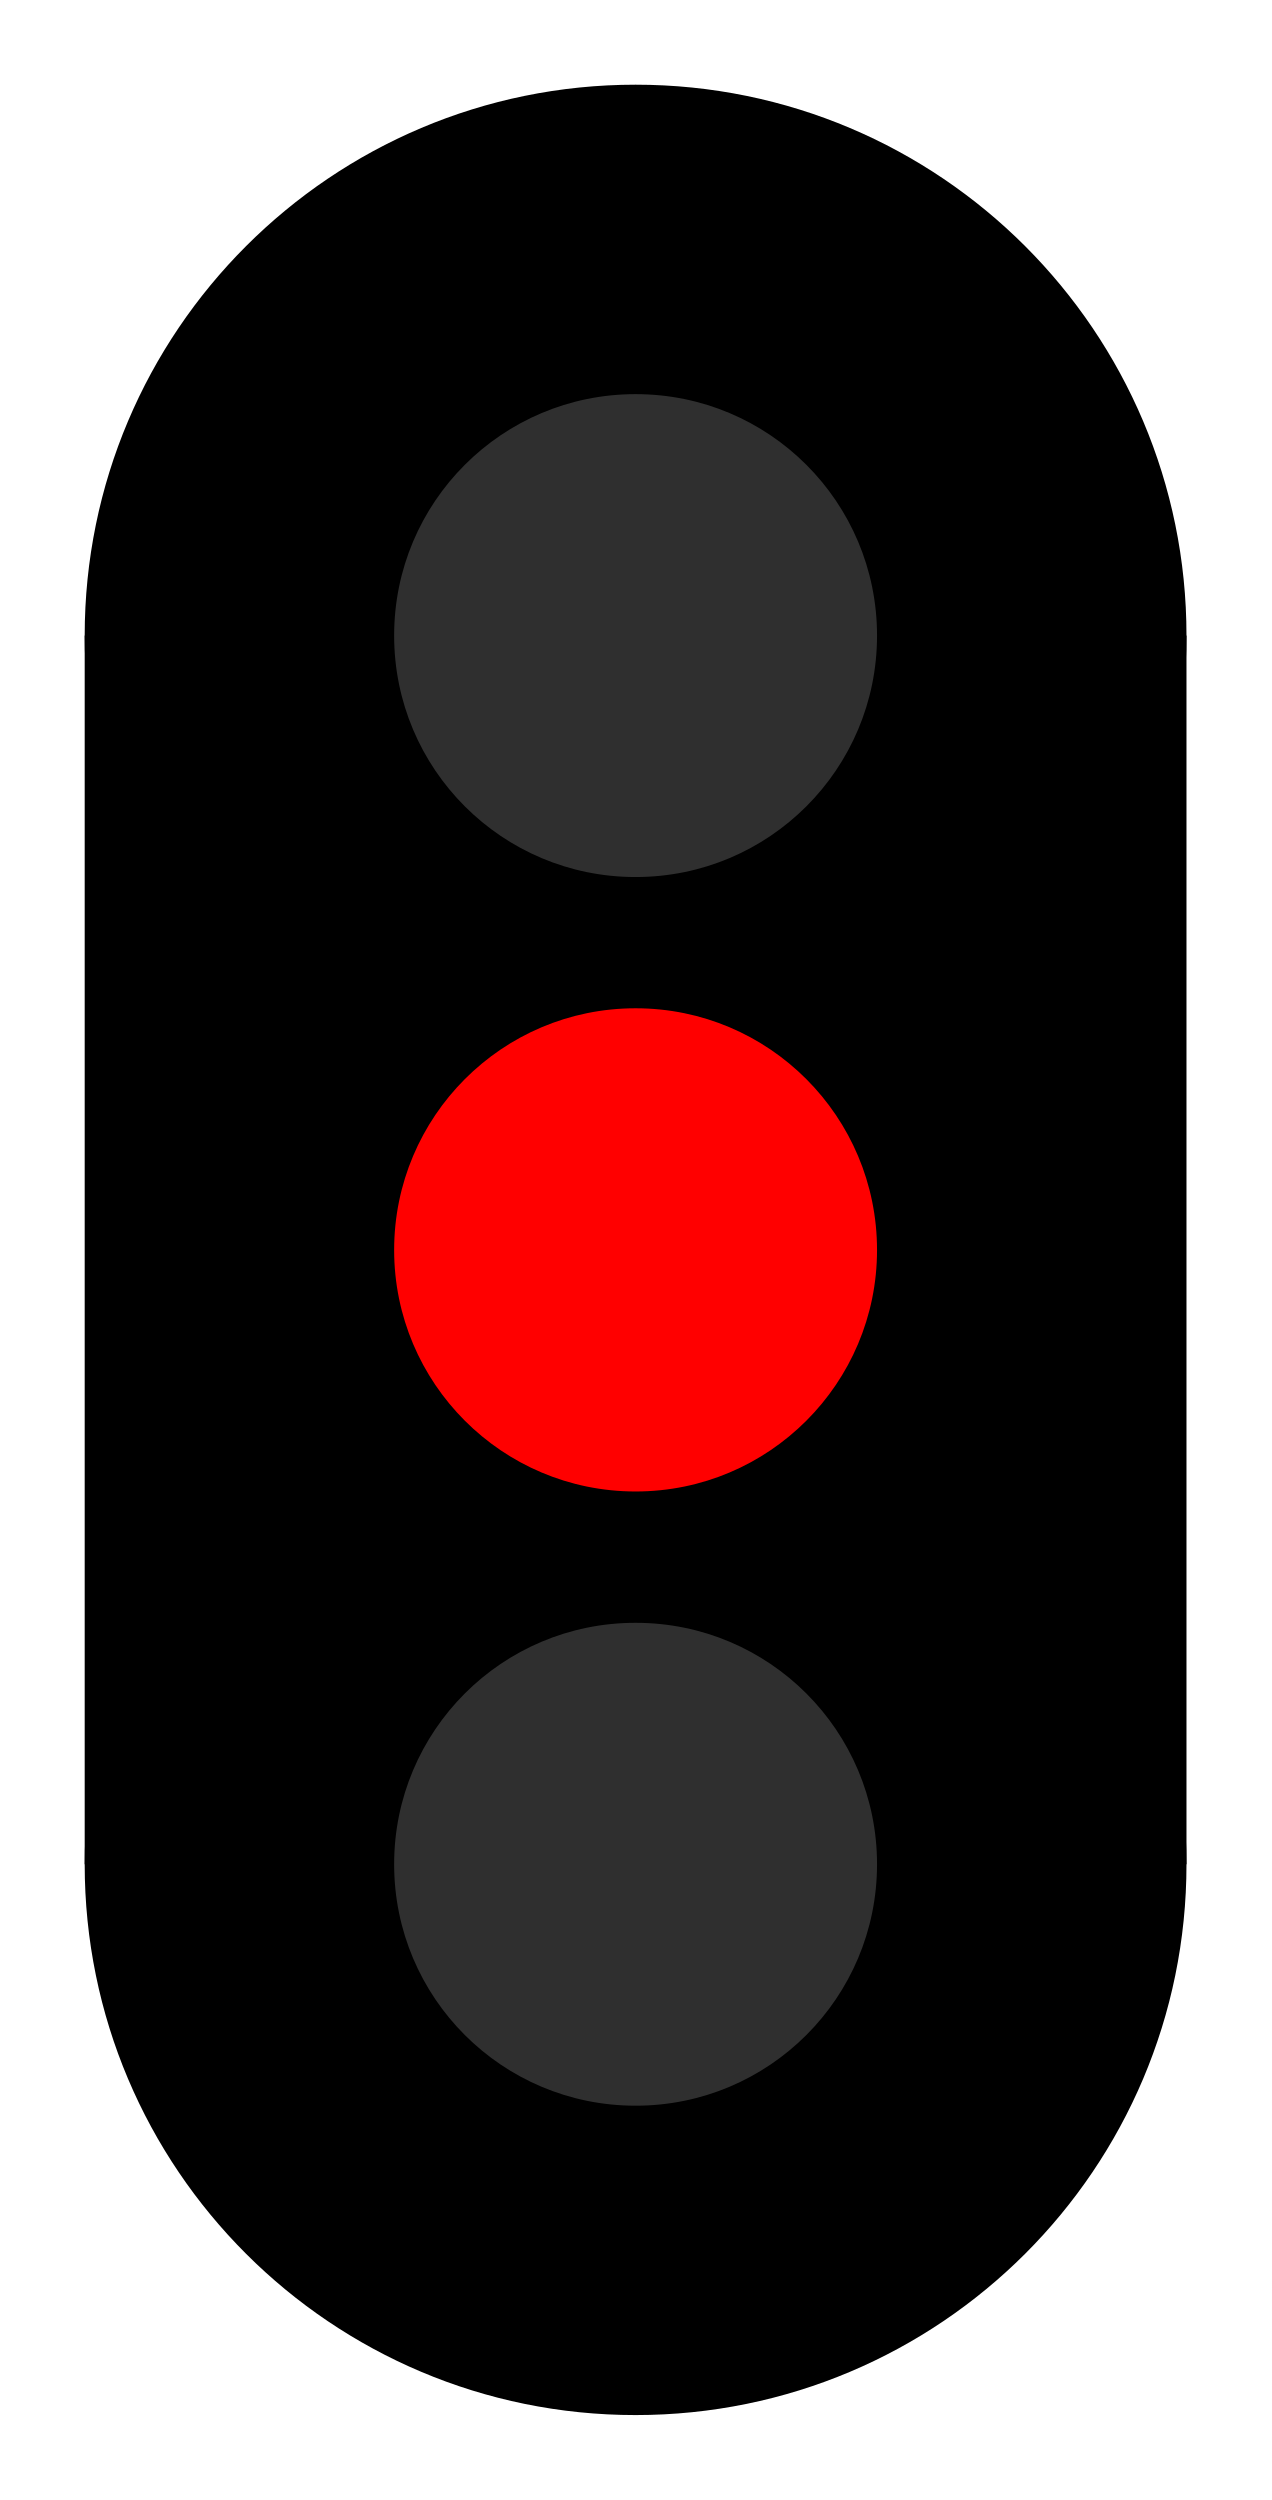
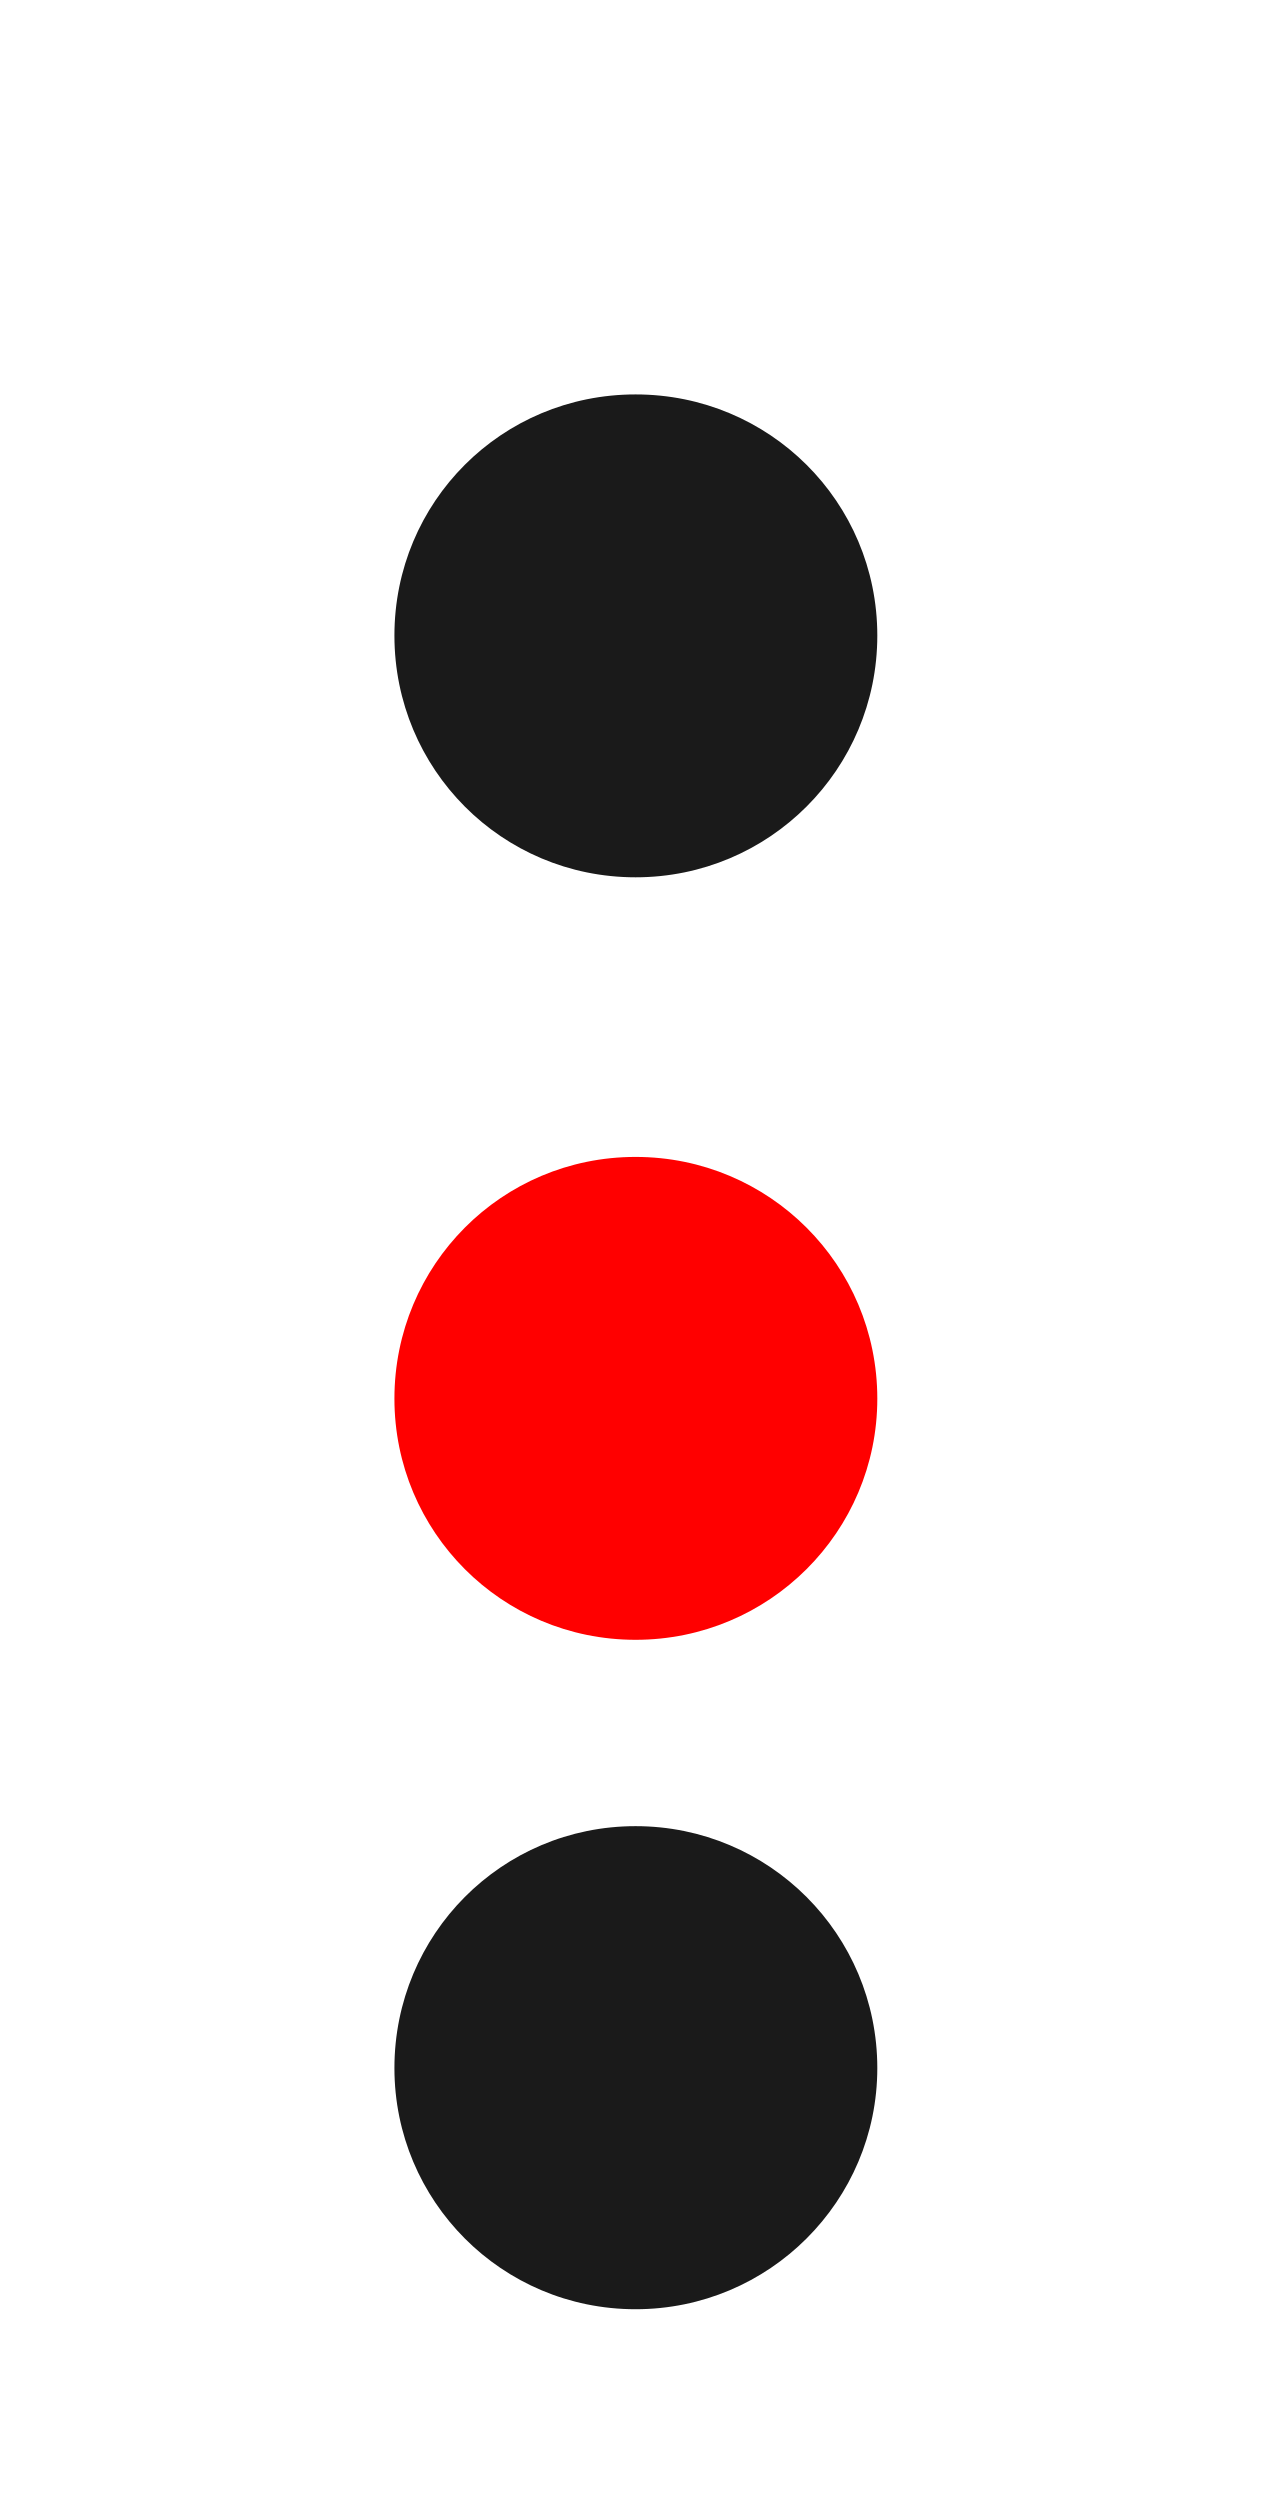
- <svg xmlns="http://www.w3.org/2000/svg" width="16" height="31.467" viewBox="0 0 16 31.467">
-   <path fill-rule="nonzero" fill="rgb(100%, 100%, 100%)" fill-opacity="1" d="M 16 8 C 16 12.418 12.418 16 8 16 C 3.582 16 0 12.418 0 8 C 0 3.582 3.582 0 8 0 C 12.418 0 16 3.582 16 8 Z M 16 8 " />
-   <path fill-rule="nonzero" fill="rgb(100%, 100%, 100%)" fill-opacity="1" d="M 16 23.465 C 16 27.887 12.418 31.465 8 31.465 C 3.582 31.465 0 27.887 0 23.465 C 0 19.047 3.582 15.465 8 15.465 C 12.418 15.465 16 19.047 16 23.465 Z M 16 23.465 " />
-   <path fill-rule="nonzero" fill="rgb(100%, 100%, 100%)" fill-opacity="1" d="M 0 8 L 16 8 L 16 23.465 L 0 23.465 Z M 0 8 " />
-   <path fill-rule="nonzero" fill="rgb(0%, 0%, 0%)" fill-opacity="1" d="M 14.934 8 C 14.934 11.828 11.828 14.934 8 14.934 C 4.172 14.934 1.066 11.828 1.066 8 C 1.066 4.172 4.172 1.066 8 1.066 C 11.828 1.066 14.934 4.172 14.934 8 Z M 14.934 8 " />
-   <path fill-rule="nonzero" fill="rgb(0%, 0%, 0%)" fill-opacity="1" d="M 14.934 23.465 C 14.934 27.297 11.828 30.398 8 30.398 C 4.172 30.398 1.066 27.297 1.066 23.465 C 1.066 19.637 4.172 16.535 8 16.535 C 11.828 16.535 14.934 19.637 14.934 23.465 Z M 14.934 23.465 " />
-   <path fill-rule="nonzero" fill="rgb(0%, 0%, 0%)" fill-opacity="1" d="M 1.066 8 L 14.934 8 L 14.934 23.465 L 1.066 23.465 Z M 1.066 8 " />
-   <path fill-rule="nonzero" fill="rgb(18.431%, 18.431%, 18.431%)" fill-opacity="1" d="M 11.039 8 C 11.039 9.68 9.68 11.039 8 11.039 C 6.32 11.039 4.961 9.68 4.961 8 C 4.961 6.32 6.32 4.961 8 4.961 C 9.68 4.961 11.039 6.32 11.039 8 Z M 11.039 8 " />
-   <path fill-rule="nonzero" fill="rgb(100%, 0%, 0%)" fill-opacity="1" d="M 11.039 15.734 C 11.039 17.41 9.68 18.773 8 18.773 C 6.32 18.773 4.961 17.41 4.961 15.734 C 4.961 14.055 6.32 12.691 8 12.691 C 9.68 12.691 11.039 14.055 11.039 15.734 Z M 11.039 15.734 " />
-   <path fill-rule="nonzero" fill="rgb(18.431%, 18.431%, 18.431%)" fill-opacity="1" d="M 11.039 23.465 C 11.039 25.145 9.68 26.504 8 26.504 C 6.32 26.504 4.961 25.145 4.961 23.465 C 4.961 21.785 6.32 20.426 8 20.426 C 9.68 20.426 11.039 21.785 11.039 23.465 Z M 11.039 23.465 " />
+ <svg xmlns="http://www.w3.org/2000/svg" width="6.61" height="13" viewBox="0 0 6.61 13">
+   <path fill-rule="nonzero" fill="rgb(100%, 0%, 0%)" fill-opacity="1" d="M 4.562 7.273 C 4.562 7.965 4 8.527 3.305 8.527 C 2.609 8.527 2.051 7.965 2.051 7.273 C 2.051 6.578 2.609 6.016 3.305 6.016 C 4 6.016 4.562 6.578 4.562 7.273 Z M 4.562 7.273 " />
+   <path fill-rule="nonzero" fill="rgb(10.196%, 10.196%, 10.196%)" fill-opacity="1" d="M 4.562 10.754 C 4.562 11.445 4 12.008 3.305 12.008 C 2.609 12.008 2.051 11.445 2.051 10.754 C 2.051 10.059 2.609 9.496 3.305 9.496 C 4 9.496 4.562 10.059 4.562 10.754 Z M 4.562 10.754 " />
+   <path fill-rule="nonzero" fill="rgb(10.196%, 10.196%, 10.196%)" fill-opacity="1" d="M 4.562 3.305 C 4.562 4 4 4.562 3.305 4.562 C 2.609 4.562 2.051 4 2.051 3.305 C 2.051 2.609 2.609 2.051 3.305 2.051 C 4 2.051 4.562 2.609 4.562 3.305 Z M 4.562 3.305 " />
</svg>
